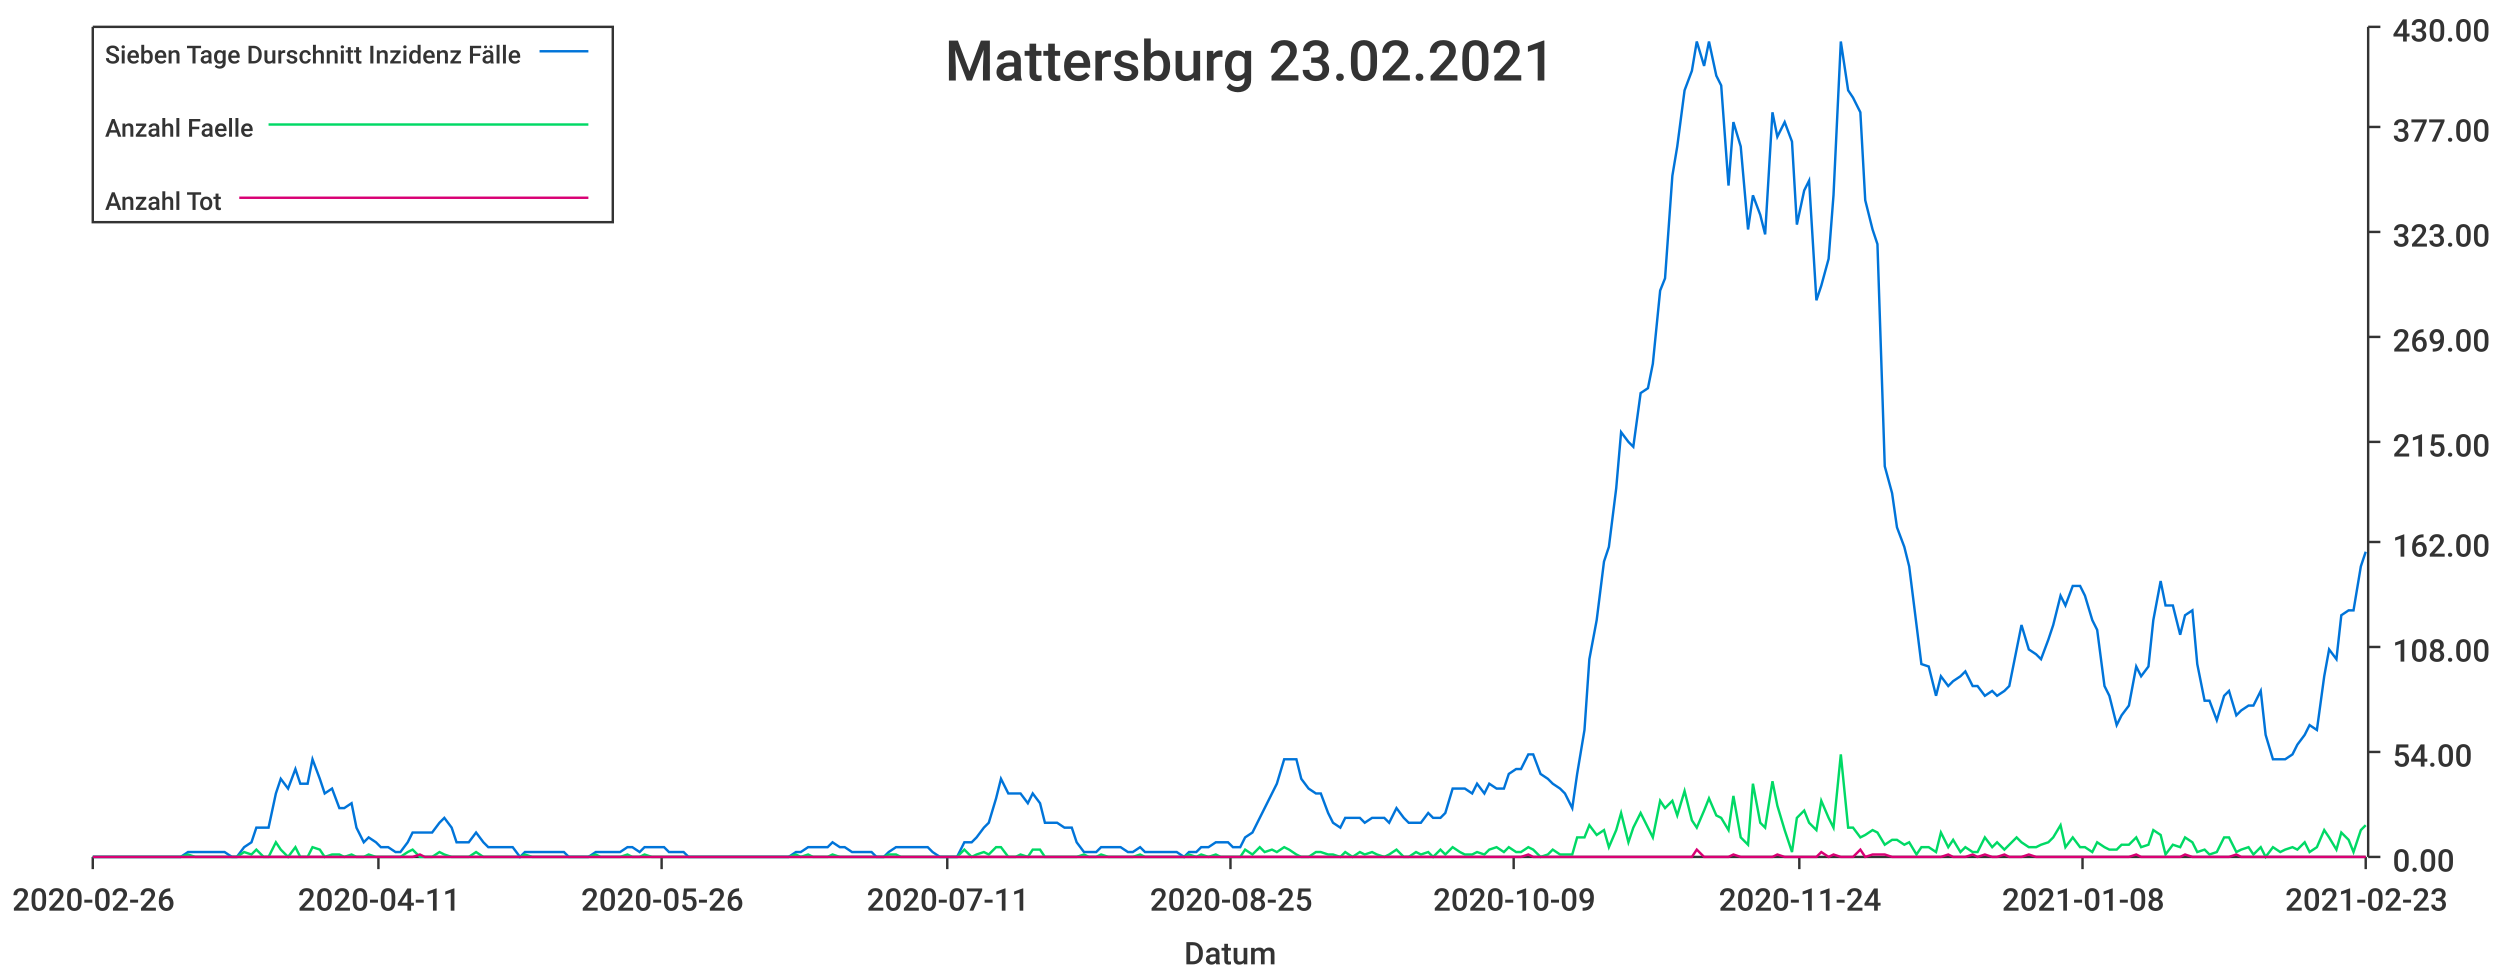
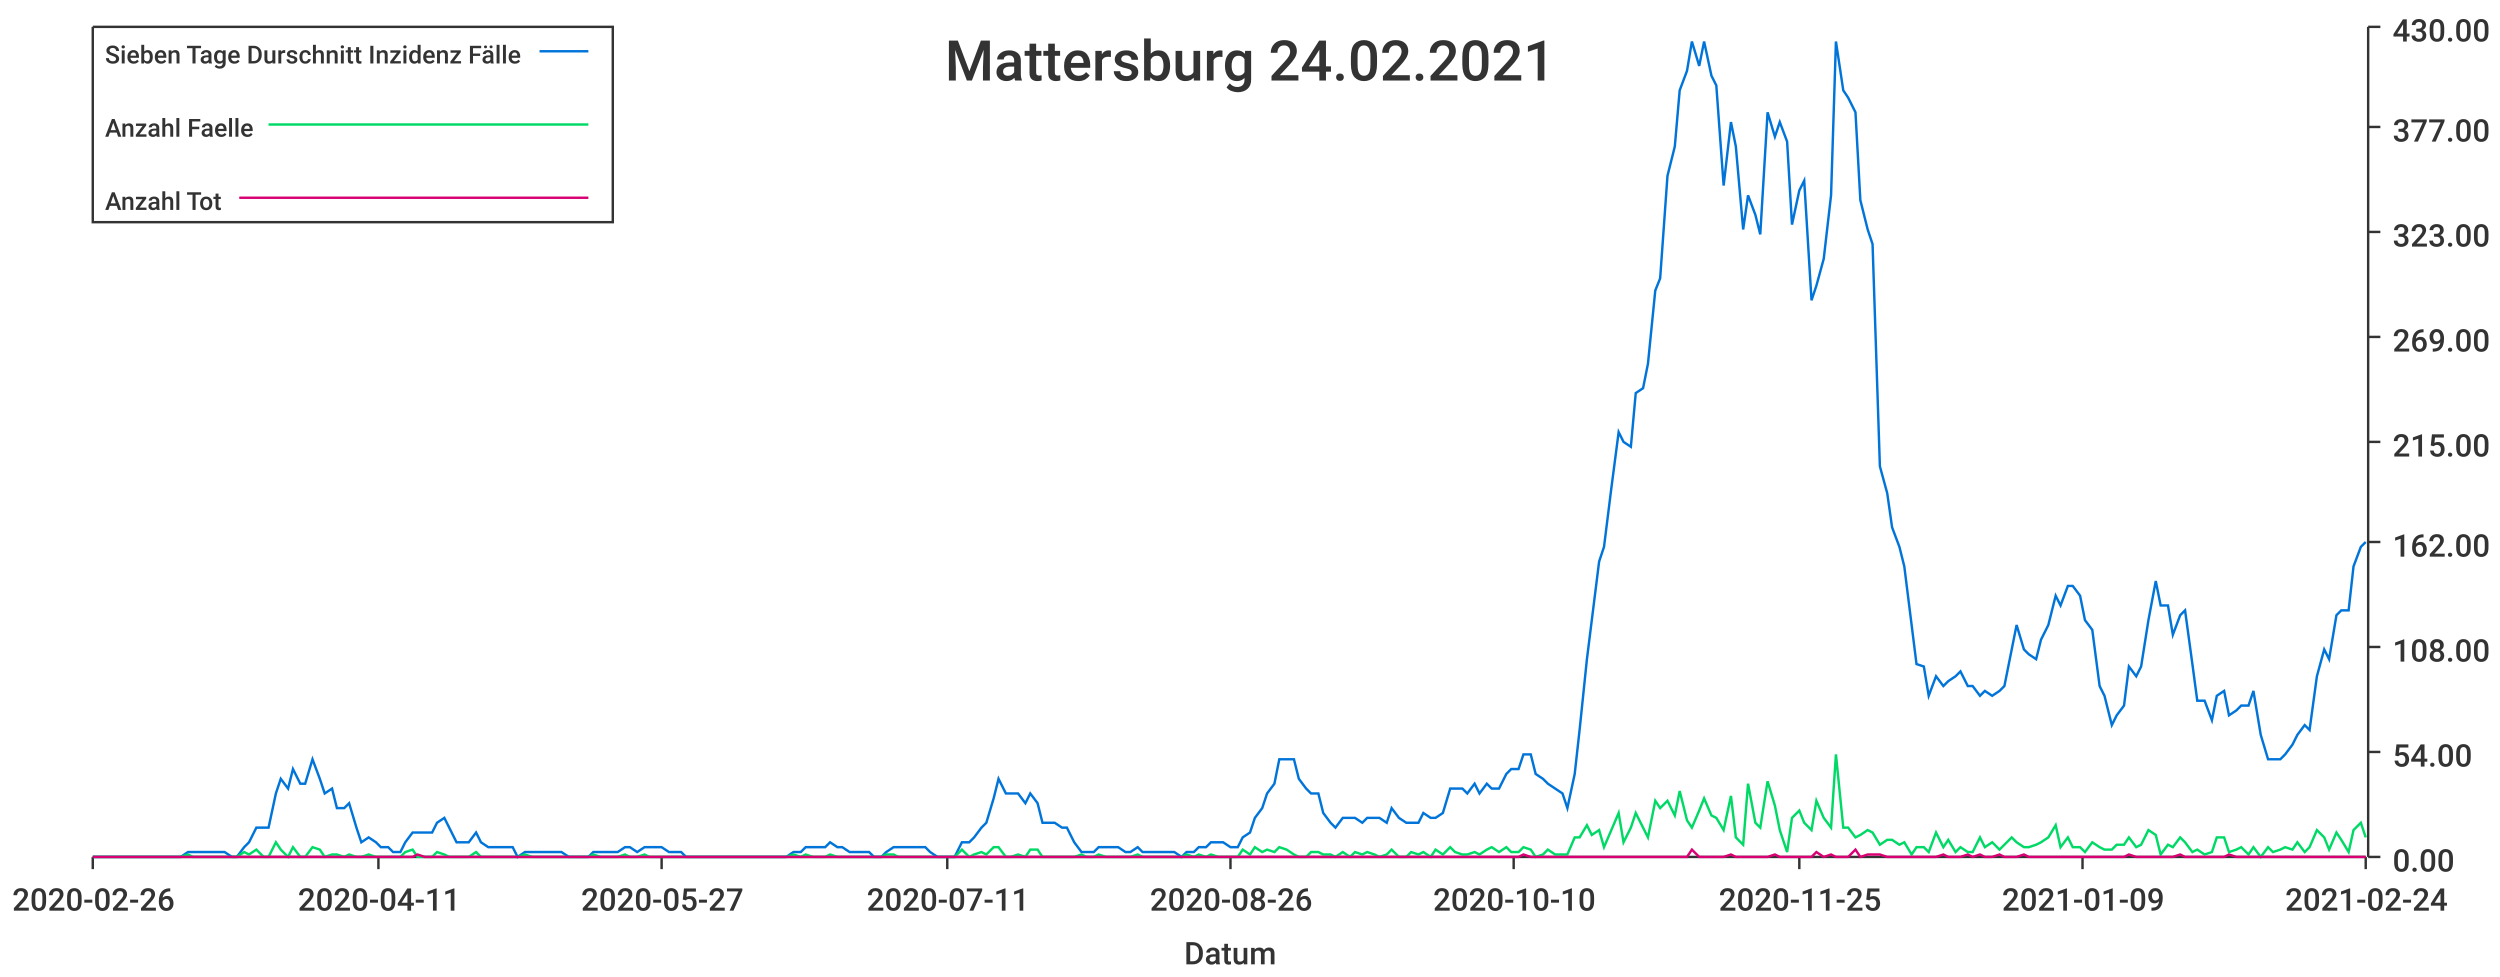
<svg xmlns="http://www.w3.org/2000/svg" width="1024" height="400">\n<path d="M 0 0 L 1024 0 L 1024 400 L 0 400 L 0 0" style="stroke-width:0;stroke:rgba(255,255,255,1.0);fill:rgba(255,255,255,1.0)" />
  <path d="M 38 11 L 969 11 L 969 351 L 38 351 L 38 11" style="stroke-width:0;stroke:rgba(255,255,255,1.0);fill:rgba(255,255,255,1.0)" />
  <path d="M 38 351 L 969 351" style="stroke-width:1;stroke:rgba(51,51,51,1.0);fill:none" />
  <path d="M 38 351 L 38 356" style="stroke-width:1;stroke:rgba(51,51,51,1.0);fill:none" />
  <text x="5" y="373" style="stroke-width:0;stroke:none;fill:rgba(51,51,51,1.0);font-size:12.8px;font-family:'Roboto Medium',sans-serif">2020-02-26</text>
  <path d="M 155 351 L 155 356" style="stroke-width:1;stroke:rgba(51,51,51,1.0);fill:none" />
  <text x="122" y="373" style="stroke-width:0;stroke:none;fill:rgba(51,51,51,1.0);font-size:12.8px;font-family:'Roboto Medium',sans-serif">2020-04-11</text>
  <path d="M 271 351 L 271 356" style="stroke-width:1;stroke:rgba(51,51,51,1.0);fill:none" />
-   <text x="238" y="373" style="stroke-width:0;stroke:none;fill:rgba(51,51,51,1.0);font-size:12.8px;font-family:'Roboto Medium',sans-serif">2020-05-26</text>
+   <text x="238" y="373" style="stroke-width:0;stroke:none;fill:rgba(51,51,51,1.0);font-size:12.8px;font-family:'Roboto Medium',sans-serif">2020-05-27</text>
  <path d="M 388 351 L 388 356" style="stroke-width:1;stroke:rgba(51,51,51,1.0);fill:none" />
  <text x="355" y="373" style="stroke-width:0;stroke:none;fill:rgba(51,51,51,1.0);font-size:12.8px;font-family:'Roboto Medium',sans-serif">2020-07-11</text>
  <path d="M 504 351 L 504 356" style="stroke-width:1;stroke:rgba(51,51,51,1.0);fill:none" />
-   <text x="471" y="373" style="stroke-width:0;stroke:none;fill:rgba(51,51,51,1.0);font-size:12.8px;font-family:'Roboto Medium',sans-serif">2020-08-25</text>
+   <text x="471" y="373" style="stroke-width:0;stroke:none;fill:rgba(51,51,51,1.0);font-size:12.8px;font-family:'Roboto Medium',sans-serif">2020-08-26</text>
  <path d="M 620 351 L 620 356" style="stroke-width:1;stroke:rgba(51,51,51,1.0);fill:none" />
-   <text x="587" y="373" style="stroke-width:0;stroke:none;fill:rgba(51,51,51,1.0);font-size:12.8px;font-family:'Roboto Medium',sans-serif">2020-10-09</text>
+   <text x="587" y="373" style="stroke-width:0;stroke:none;fill:rgba(51,51,51,1.0);font-size:12.8px;font-family:'Roboto Medium',sans-serif">2020-10-10</text>
  <path d="M 737 351 L 737 356" style="stroke-width:1;stroke:rgba(51,51,51,1.0);fill:none" />
-   <text x="704" y="373" style="stroke-width:0;stroke:none;fill:rgba(51,51,51,1.0);font-size:12.8px;font-family:'Roboto Medium',sans-serif">2020-11-24</text>
+   <text x="704" y="373" style="stroke-width:0;stroke:none;fill:rgba(51,51,51,1.0);font-size:12.8px;font-family:'Roboto Medium',sans-serif">2020-11-25</text>
  <path d="M 853 351 L 853 356" style="stroke-width:1;stroke:rgba(51,51,51,1.0);fill:none" />
-   <text x="820" y="373" style="stroke-width:0;stroke:none;fill:rgba(51,51,51,1.0);font-size:12.8px;font-family:'Roboto Medium',sans-serif">2021-01-08</text>
+   <text x="820" y="373" style="stroke-width:0;stroke:none;fill:rgba(51,51,51,1.0);font-size:12.8px;font-family:'Roboto Medium',sans-serif">2021-01-09</text>
  <path d="M 969 351 L 969 356" style="stroke-width:1;stroke:rgba(51,51,51,1.0);fill:none" />
-   <text x="936" y="373" style="stroke-width:0;stroke:none;fill:rgba(51,51,51,1.0);font-size:12.8px;font-family:'Roboto Medium',sans-serif">2021-02-23</text>
+   <text x="936" y="373" style="stroke-width:0;stroke:none;fill:rgba(51,51,51,1.0);font-size:12.8px;font-family:'Roboto Medium',sans-serif">2021-02-24</text>
  <text x="485" y="395" style="stroke-width:0;stroke:none;fill:rgba(51,51,51,1.0);font-size:12.8px;font-family:'Roboto Medium',sans-serif">Datum</text>
  <path d="M 970 351 L 970 11" style="stroke-width:1;stroke:rgba(51,51,51,1.0);fill:none" />
  <path d="M 970 351 L 975 351" style="stroke-width:1;stroke:rgba(51,51,51,1.0);fill:none" />
  <text x="980" y="357" style="stroke-width:0;stroke:none;fill:rgba(51,51,51,1.0);font-size:12.8px;font-family:'Roboto Medium',sans-serif">0.00</text>
  <path d="M 970 308 L 975 308" style="stroke-width:1;stroke:rgba(51,51,51,1.0);fill:none" />
  <text x="980" y="314" style="stroke-width:0;stroke:none;fill:rgba(51,51,51,1.0);font-size:12.8px;font-family:'Roboto Medium',sans-serif">54.00</text>
  <path d="M 970 265 L 975 265" style="stroke-width:1;stroke:rgba(51,51,51,1.0);fill:none" />
  <text x="980" y="271" style="stroke-width:0;stroke:none;fill:rgba(51,51,51,1.0);font-size:12.8px;font-family:'Roboto Medium',sans-serif">108.00</text>
  <path d="M 970 222 L 975 222" style="stroke-width:1;stroke:rgba(51,51,51,1.0);fill:none" />
  <text x="980" y="228" style="stroke-width:0;stroke:none;fill:rgba(51,51,51,1.0);font-size:12.8px;font-family:'Roboto Medium',sans-serif">162.00</text>
  <path d="M 970 181 L 975 181" style="stroke-width:1;stroke:rgba(51,51,51,1.0);fill:none" />
  <text x="980" y="187" style="stroke-width:0;stroke:none;fill:rgba(51,51,51,1.0);font-size:12.8px;font-family:'Roboto Medium',sans-serif">215.00</text>
  <path d="M 970 138 L 975 138" style="stroke-width:1;stroke:rgba(51,51,51,1.0);fill:none" />
  <text x="980" y="144" style="stroke-width:0;stroke:none;fill:rgba(51,51,51,1.0);font-size:12.8px;font-family:'Roboto Medium',sans-serif">269.00</text>
  <path d="M 970 95 L 975 95" style="stroke-width:1;stroke:rgba(51,51,51,1.0);fill:none" />
  <text x="980" y="101" style="stroke-width:0;stroke:none;fill:rgba(51,51,51,1.0);font-size:12.8px;font-family:'Roboto Medium',sans-serif">323.00</text>
  <path d="M 970 52 L 975 52" style="stroke-width:1;stroke:rgba(51,51,51,1.0);fill:none" />
  <text x="980" y="58" style="stroke-width:0;stroke:none;fill:rgba(51,51,51,1.0);font-size:12.8px;font-family:'Roboto Medium',sans-serif">377.00</text>
  <path d="M 970 11 L 975 11" style="stroke-width:1;stroke:rgba(51,51,51,1.0);fill:none" />
  <text x="980" y="17" style="stroke-width:0;stroke:none;fill:rgba(51,51,51,1.0);font-size:12.8px;font-family:'Roboto Medium',sans-serif">430.00</text>
-   <path d="M 38 351 L 41 351 L 44 351 L 46 351 L 49 351 L 51 351 L 54 351 L 56 351 L 59 351 L 62 351 L 64 351 L 67 351 L 69 351 L 72 351 L 74 351 L 77 349 L 80 349 L 82 349 L 85 349 L 87 349 L 90 349 L 92 349 L 95 351 L 97 351 L 100 347 L 103 345 L 105 339 L 108 339 L 110 339 L 113 325 L 115 319 L 118 323 L 121 315 L 123 321 L 126 321 L 128 311 L 131 319 L 133 325 L 136 323 L 139 331 L 141 331 L 144 329 L 146 339 L 149 345 L 151 343 L 154 345 L 156 347 L 159 347 L 162 349 L 164 349 L 167 345 L 169 341 L 172 341 L 174 341 L 177 341 L 180 337 L 182 335 L 185 339 L 187 345 L 190 345 L 192 345 L 195 341 L 198 345 L 200 347 L 203 347 L 205 347 L 208 347 L 210 347 L 213 351 L 215 349 L 218 349 L 221 349 L 223 349 L 226 349 L 228 349 L 231 349 L 233 351 L 236 351 L 239 351 L 241 351 L 244 349 L 246 349 L 249 349 L 251 349 L 254 349 L 257 347 L 259 347 L 262 349 L 264 347 L 267 347 L 269 347 L 272 347 L 274 349 L 277 349 L 280 349 L 282 351 L 285 351 L 287 351 L 290 351 L 292 351 L 295 351 L 298 351 L 300 351 L 303 351 L 305 351 L 308 351 L 310 351 L 313 351 L 315 351 L 318 351 L 321 351 L 323 351 L 326 349 L 328 349 L 331 347 L 333 347 L 336 347 L 339 347 L 341 345 L 344 347 L 346 347 L 349 349 L 351 349 L 354 349 L 357 349 L 359 351 L 362 351 L 364 349 L 367 347 L 369 347 L 372 347 L 374 347 L 377 347 L 380 347 L 382 349 L 385 351 L 387 351 L 390 351 L 392 351 L 395 345 L 398 345 L 400 343 L 403 339 L 405 337 L 408 327 L 410 319 L 413 325 L 416 325 L 418 325 L 421 329 L 423 325 L 426 329 L 428 337 L 431 337 L 433 337 L 436 339 L 439 339 L 441 345 L 444 349 L 446 349 L 449 349 L 451 347 L 454 347 L 457 347 L 459 347 L 462 349 L 464 349 L 467 347 L 469 349 L 472 349 L 475 349 L 477 349 L 480 349 L 482 349 L 485 351 L 487 349 L 490 349 L 492 347 L 495 347 L 498 345 L 500 345 L 503 345 L 505 347 L 508 347 L 510 343 L 513 341 L 516 335 L 518 331 L 521 325 L 523 321 L 526 311 L 528 311 L 531 311 L 533 319 L 536 323 L 539 325 L 541 325 L 544 333 L 546 337 L 549 339 L 551 335 L 554 335 L 557 335 L 559 337 L 562 335 L 564 335 L 567 335 L 569 337 L 572 331 L 575 335 L 577 337 L 580 337 L 582 337 L 585 333 L 587 335 L 590 335 L 592 333 L 595 323 L 598 323 L 600 323 L 603 325 L 605 321 L 608 325 L 610 321 L 613 323 L 616 323 L 618 317 L 621 315 L 623 315 L 626 309 L 628 309 L 631 317 L 634 319 L 636 321 L 639 323 L 641 325 L 644 331 L 646 317 L 649 299 L 651 270 L 654 254 L 657 230 L 659 224 L 662 200 L 664 177 L 667 181 L 669 183 L 672 161 L 675 159 L 677 149 L 680 119 L 682 114 L 685 72 L 687 60 L 690 37 L 693 29 L 695 17 L 698 27 L 700 17 L 703 31 L 705 35 L 708 76 L 710 50 L 713 60 L 716 94 L 718 80 L 721 88 L 723 96 L 726 46 L 728 56 L 731 50 L 734 58 L 736 92 L 739 78 L 741 74 L 744 123 L 746 117 L 749 106 L 751 80 L 754 17 L 757 37 L 759 40 L 762 46 L 764 82 L 767 94 L 769 100 L 772 191 L 775 202 L 777 216 L 780 224 L 782 232 L 785 256 L 787 272 L 790 273 L 793 285 L 795 277 L 798 281 L 800 279 L 803 277 L 805 275 L 808 281 L 810 281 L 813 285 L 816 283 L 818 285 L 821 283 L 823 281 L 826 266 L 828 256 L 831 266 L 834 268 L 836 270 L 839 262 L 841 256 L 844 244 L 846 248 L 849 240 L 852 240 L 854 244 L 857 254 L 859 258 L 862 281 L 864 285 L 867 297 L 869 293 L 872 289 L 875 273 L 877 277 L 880 273 L 882 254 L 885 238 L 887 248 L 890 248 L 893 260 L 895 252 L 898 250 L 900 272 L 903 287 L 905 287 L 908 295 L 911 285 L 913 283 L 916 293 L 918 291 L 921 289 L 923 289 L 926 283 L 928 301 L 931 311 L 934 311 L 936 311 L 939 309 L 941 305 L 944 301 L 946 297 L 949 299 L 952 277 L 954 266 L 957 270 L 959 252 L 962 250 L 964 250 L 967 232 L 969 226" style="stroke-width:1;stroke:rgba(0,116,217,1.0);fill:none" />
-   <path d="M 38 351 L 41 351 L 44 351 L 46 351 L 49 351 L 51 351 L 54 351 L 56 351 L 59 351 L 62 351 L 64 351 L 67 351 L 69 351 L 72 351 L 74 351 L 77 350 L 80 351 L 82 351 L 85 351 L 87 351 L 90 351 L 92 351 L 95 351 L 97 351 L 100 349 L 103 350 L 105 348 L 108 351 L 110 351 L 113 345 L 115 348 L 118 351 L 121 347 L 123 351 L 126 351 L 128 347 L 131 348 L 133 351 L 136 350 L 139 350 L 141 351 L 144 350 L 146 351 L 149 351 L 151 350 L 154 351 L 156 351 L 159 351 L 162 351 L 164 351 L 167 349 L 169 348 L 172 351 L 174 351 L 177 351 L 180 349 L 182 350 L 185 351 L 187 351 L 190 351 L 192 351 L 195 349 L 198 351 L 200 351 L 203 351 L 205 351 L 208 351 L 210 351 L 213 351 L 215 350 L 218 351 L 221 351 L 223 351 L 226 351 L 228 351 L 231 351 L 233 351 L 236 351 L 239 351 L 241 351 L 244 350 L 246 351 L 249 351 L 251 351 L 254 351 L 257 350 L 259 351 L 262 351 L 264 350 L 267 351 L 269 351 L 272 351 L 274 351 L 277 351 L 280 351 L 282 351 L 285 351 L 287 351 L 290 351 L 292 351 L 295 351 L 298 351 L 300 351 L 303 351 L 305 351 L 308 351 L 310 351 L 313 351 L 315 351 L 318 351 L 321 351 L 323 351 L 326 350 L 328 351 L 331 350 L 333 351 L 336 351 L 339 351 L 341 350 L 344 351 L 346 351 L 349 351 L 351 351 L 354 351 L 357 351 L 359 351 L 362 351 L 364 350 L 367 350 L 369 351 L 372 351 L 374 351 L 377 351 L 380 351 L 382 351 L 385 351 L 387 351 L 390 351 L 392 351 L 395 348 L 398 351 L 400 350 L 403 349 L 405 350 L 408 347 L 410 347 L 413 351 L 416 351 L 418 350 L 421 351 L 423 348 L 426 348 L 428 351 L 431 351 L 433 351 L 436 351 L 439 351 L 441 351 L 444 350 L 446 351 L 449 351 L 451 350 L 454 351 L 457 351 L 459 351 L 462 351 L 464 351 L 467 350 L 469 351 L 472 351 L 475 351 L 477 351 L 480 351 L 482 351 L 485 351 L 487 350 L 490 351 L 492 350 L 495 351 L 498 350 L 500 351 L 503 351 L 505 351 L 508 351 L 510 348 L 513 350 L 516 347 L 518 349 L 521 348 L 523 349 L 526 347 L 528 348 L 531 350 L 533 351 L 536 351 L 539 349 L 541 349 L 544 350 L 546 350 L 549 351 L 551 349 L 554 351 L 557 349 L 559 350 L 562 349 L 564 350 L 567 351 L 569 350 L 572 348 L 575 351 L 577 351 L 580 349 L 582 350 L 585 349 L 587 351 L 590 348 L 592 350 L 595 347 L 598 349 L 600 350 L 603 350 L 605 349 L 608 350 L 610 348 L 613 347 L 616 349 L 618 347 L 621 349 L 623 349 L 626 347 L 628 348 L 631 351 L 634 350 L 636 348 L 639 350 L 641 350 L 644 350 L 646 343 L 649 343 L 651 338 L 654 342 L 657 340 L 659 347 L 662 340 L 664 333 L 667 345 L 669 339 L 672 333 L 675 339 L 677 343 L 680 328 L 682 331 L 685 328 L 687 334 L 690 324 L 693 336 L 695 339 L 698 332 L 700 327 L 703 334 L 705 335 L 708 340 L 710 326 L 713 343 L 716 346 L 718 321 L 721 337 L 723 339 L 726 320 L 728 330 L 731 340 L 734 349 L 736 335 L 739 332 L 741 337 L 744 340 L 746 328 L 749 335 L 751 339 L 754 309 L 757 339 L 759 339 L 762 343 L 764 342 L 767 340 L 769 341 L 772 346 L 775 344 L 777 344 L 780 346 L 782 345 L 785 350 L 787 347 L 790 347 L 793 349 L 795 341 L 798 347 L 800 344 L 803 349 L 805 347 L 808 349 L 810 349 L 813 343 L 816 347 L 818 345 L 821 348 L 823 346 L 826 343 L 828 345 L 831 347 L 834 347 L 836 346 L 839 345 L 841 343 L 844 338 L 846 347 L 849 343 L 852 347 L 854 347 L 857 349 L 859 345 L 862 347 L 864 348 L 867 348 L 869 346 L 872 346 L 875 343 L 877 347 L 880 346 L 882 340 L 885 342 L 887 350 L 890 346 L 893 347 L 895 343 L 898 345 L 900 349 L 903 348 L 905 350 L 908 349 L 911 343 L 913 343 L 916 349 L 918 348 L 921 347 L 923 350 L 926 347 L 928 351 L 931 347 L 934 349 L 936 348 L 939 347 L 941 348 L 944 345 L 946 349 L 949 347 L 952 340 L 954 343 L 957 348 L 959 341 L 962 344 L 964 349 L 967 340 L 969 338" style="stroke-width:1;stroke:rgba(0,217,101,1.0);fill:none" />
-   <path d="M 38 351 L 41 351 L 44 351 L 46 351 L 49 351 L 51 351 L 54 351 L 56 351 L 59 351 L 62 351 L 64 351 L 67 351 L 69 351 L 72 351 L 74 351 L 77 351 L 80 351 L 82 351 L 85 351 L 87 351 L 90 351 L 92 351 L 95 351 L 97 351 L 100 351 L 103 351 L 105 351 L 108 351 L 110 351 L 113 351 L 115 351 L 118 351 L 121 351 L 123 351 L 126 351 L 128 351 L 131 351 L 133 351 L 136 351 L 139 351 L 141 351 L 144 351 L 146 351 L 149 351 L 151 351 L 154 351 L 156 351 L 159 351 L 162 351 L 164 351 L 167 351 L 169 351 L 172 350 L 174 351 L 177 351 L 180 351 L 182 351 L 185 351 L 187 351 L 190 351 L 192 351 L 195 351 L 198 351 L 200 351 L 203 351 L 205 351 L 208 351 L 210 351 L 213 351 L 215 351 L 218 351 L 221 351 L 223 351 L 226 351 L 228 351 L 231 351 L 233 351 L 236 351 L 239 351 L 241 351 L 244 351 L 246 351 L 249 351 L 251 351 L 254 351 L 257 351 L 259 351 L 262 351 L 264 351 L 267 351 L 269 351 L 272 351 L 274 351 L 277 351 L 280 351 L 282 351 L 285 351 L 287 351 L 290 351 L 292 351 L 295 351 L 298 351 L 300 351 L 303 351 L 305 351 L 308 351 L 310 351 L 313 351 L 315 351 L 318 351 L 321 351 L 323 351 L 326 351 L 328 351 L 331 351 L 333 351 L 336 351 L 339 351 L 341 351 L 344 351 L 346 351 L 349 351 L 351 351 L 354 351 L 357 351 L 359 351 L 362 351 L 364 351 L 367 351 L 369 351 L 372 351 L 374 351 L 377 351 L 380 351 L 382 351 L 385 351 L 387 351 L 390 351 L 392 351 L 395 351 L 398 351 L 400 351 L 403 351 L 405 351 L 408 351 L 410 351 L 413 351 L 416 351 L 418 351 L 421 351 L 423 351 L 426 351 L 428 351 L 431 351 L 433 351 L 436 351 L 439 351 L 441 351 L 444 351 L 446 351 L 449 351 L 451 351 L 454 351 L 457 351 L 459 351 L 462 351 L 464 351 L 467 351 L 469 351 L 472 351 L 475 351 L 477 351 L 480 351 L 482 351 L 485 351 L 487 351 L 490 351 L 492 351 L 495 351 L 498 351 L 500 351 L 503 351 L 505 351 L 508 351 L 510 351 L 513 351 L 516 351 L 518 351 L 521 351 L 523 351 L 526 351 L 528 351 L 531 351 L 533 351 L 536 351 L 539 351 L 541 351 L 544 351 L 546 351 L 549 351 L 551 351 L 554 351 L 557 351 L 559 351 L 562 351 L 564 351 L 567 351 L 569 351 L 572 351 L 575 351 L 577 351 L 580 351 L 582 351 L 585 351 L 587 351 L 590 351 L 592 351 L 595 351 L 598 351 L 600 351 L 603 351 L 605 351 L 608 351 L 610 351 L 613 351 L 616 351 L 618 351 L 621 351 L 623 351 L 626 350 L 628 351 L 631 351 L 634 351 L 636 351 L 639 351 L 641 351 L 644 351 L 646 351 L 649 351 L 651 351 L 654 351 L 657 351 L 659 351 L 662 351 L 664 351 L 667 351 L 669 351 L 672 351 L 675 351 L 677 351 L 680 351 L 682 351 L 685 351 L 687 351 L 690 351 L 693 351 L 695 348 L 698 351 L 700 351 L 703 351 L 705 351 L 708 351 L 710 350 L 713 351 L 716 351 L 718 351 L 721 351 L 723 351 L 726 351 L 728 350 L 731 351 L 734 351 L 736 351 L 739 351 L 741 351 L 744 351 L 746 349 L 749 351 L 751 350 L 754 351 L 757 351 L 759 351 L 762 348 L 764 351 L 767 350 L 769 350 L 772 350 L 775 351 L 777 351 L 780 351 L 782 351 L 785 351 L 787 351 L 790 351 L 793 351 L 795 351 L 798 350 L 800 351 L 803 351 L 805 351 L 808 350 L 810 351 L 813 350 L 816 351 L 818 351 L 821 350 L 823 351 L 826 351 L 828 351 L 831 350 L 834 351 L 836 351 L 839 351 L 841 351 L 844 351 L 846 351 L 849 351 L 852 351 L 854 351 L 857 351 L 859 351 L 862 351 L 864 351 L 867 351 L 869 351 L 872 351 L 875 350 L 877 351 L 880 351 L 882 351 L 885 351 L 887 351 L 890 351 L 893 351 L 895 350 L 898 351 L 900 351 L 903 351 L 905 351 L 908 351 L 911 351 L 913 351 L 916 350 L 918 351 L 921 351 L 923 351 L 926 351 L 928 351 L 931 351 L 934 351 L 936 351 L 939 351 L 941 351 L 944 351 L 946 351 L 949 351 L 952 351 L 954 351 L 957 351 L 959 351 L 962 351 L 964 351 L 967 351 L 969 351" style="stroke-width:1;stroke:rgba(217,0,116,1.0);fill:none" />
-   <text x="387" y="33" style="stroke-width:0;stroke:none;fill:rgba(51,51,51,1.0);font-size:23.0px;font-family:'Roboto Medium',sans-serif">Mattersburg 23.02.2021</text>
+   <path d="M 38 351 L 41 351 L 44 351 L 46 351 L 49 351 L 51 351 L 54 351 L 56 351 L 59 351 L 62 351 L 64 351 L 67 351 L 69 351 L 72 351 L 74 351 L 77 349 L 79 349 L 82 349 L 85 349 L 87 349 L 90 349 L 92 349 L 95 351 L 97 351 L 100 347 L 102 345 L 105 339 L 108 339 L 110 339 L 113 325 L 115 319 L 118 323 L 120 315 L 123 321 L 125 321 L 128 311 L 131 319 L 133 325 L 136 323 L 138 331 L 141 331 L 143 329 L 146 339 L 148 345 L 151 343 L 154 345 L 156 347 L 159 347 L 161 349 L 164 349 L 166 345 L 169 341 L 171 341 L 174 341 L 177 341 L 179 337 L 182 335 L 184 339 L 187 345 L 189 345 L 192 345 L 195 341 L 197 345 L 200 347 L 202 347 L 205 347 L 207 347 L 210 347 L 212 351 L 215 349 L 218 349 L 220 349 L 223 349 L 225 349 L 228 349 L 230 349 L 233 351 L 235 351 L 238 351 L 241 351 L 243 349 L 246 349 L 248 349 L 251 349 L 253 349 L 256 347 L 258 347 L 261 349 L 264 347 L 266 347 L 269 347 L 271 347 L 274 349 L 276 349 L 279 349 L 281 351 L 284 351 L 287 351 L 289 351 L 292 351 L 294 351 L 297 351 L 299 351 L 302 351 L 304 351 L 307 351 L 310 351 L 312 351 L 315 351 L 317 351 L 320 351 L 322 351 L 325 349 L 328 349 L 330 347 L 333 347 L 335 347 L 338 347 L 340 345 L 343 347 L 345 347 L 348 349 L 351 349 L 353 349 L 356 349 L 358 351 L 361 351 L 363 349 L 366 347 L 368 347 L 371 347 L 374 347 L 376 347 L 379 347 L 381 349 L 384 351 L 386 351 L 389 351 L 391 351 L 394 345 L 397 345 L 399 343 L 402 339 L 404 337 L 407 327 L 409 319 L 412 325 L 414 325 L 417 325 L 420 329 L 422 325 L 425 329 L 427 337 L 430 337 L 432 337 L 435 339 L 437 339 L 440 345 L 443 349 L 445 349 L 448 349 L 450 347 L 453 347 L 455 347 L 458 347 L 461 349 L 463 349 L 466 347 L 468 349 L 471 349 L 473 349 L 476 349 L 478 349 L 481 349 L 484 351 L 486 349 L 489 349 L 491 347 L 494 347 L 496 345 L 499 345 L 501 345 L 504 347 L 507 347 L 509 343 L 512 341 L 514 335 L 517 331 L 519 325 L 522 321 L 524 311 L 527 311 L 530 311 L 532 319 L 535 323 L 537 325 L 540 325 L 542 333 L 545 337 L 547 339 L 550 335 L 553 335 L 555 335 L 558 337 L 560 335 L 563 335 L 565 335 L 568 337 L 570 331 L 573 335 L 576 337 L 578 337 L 581 337 L 583 333 L 586 335 L 588 335 L 591 333 L 594 323 L 596 323 L 599 323 L 601 325 L 604 321 L 606 325 L 609 321 L 611 323 L 614 323 L 617 317 L 619 315 L 622 315 L 624 309 L 627 309 L 629 317 L 632 319 L 634 321 L 637 323 L 640 325 L 642 331 L 645 317 L 647 299 L 650 270 L 652 254 L 655 230 L 657 224 L 660 200 L 663 177 L 665 181 L 668 183 L 670 161 L 673 159 L 675 149 L 678 119 L 680 114 L 683 72 L 686 60 L 688 37 L 691 29 L 693 17 L 696 27 L 698 17 L 701 31 L 703 35 L 706 76 L 709 50 L 711 60 L 714 94 L 716 80 L 719 88 L 721 96 L 724 46 L 727 56 L 729 50 L 732 58 L 734 92 L 737 78 L 739 74 L 742 123 L 744 117 L 747 106 L 750 80 L 752 17 L 755 37 L 757 40 L 760 46 L 762 82 L 765 94 L 767 100 L 770 191 L 773 202 L 775 216 L 778 224 L 780 232 L 783 256 L 785 272 L 788 273 L 790 285 L 793 277 L 796 281 L 798 279 L 801 277 L 803 275 L 806 281 L 808 281 L 811 285 L 813 283 L 816 285 L 819 283 L 821 281 L 824 266 L 826 256 L 829 266 L 831 268 L 834 270 L 836 262 L 839 256 L 842 244 L 844 248 L 847 240 L 849 240 L 852 244 L 854 254 L 857 258 L 860 281 L 862 285 L 865 297 L 867 293 L 870 289 L 872 273 L 875 277 L 877 273 L 880 254 L 883 238 L 885 248 L 888 248 L 890 260 L 893 252 L 895 250 L 898 272 L 900 287 L 903 287 L 906 295 L 908 285 L 911 283 L 913 293 L 916 291 L 918 289 L 921 289 L 923 283 L 926 301 L 929 311 L 931 311 L 934 311 L 936 309 L 939 305 L 941 301 L 944 297 L 946 299 L 949 277 L 952 266 L 954 270 L 957 252 L 959 250 L 962 250 L 964 232 L 967 224 L 969 222" style="stroke-width:1;stroke:rgba(0,116,217,1.0);fill:none" />
+   <path d="M 38 351 L 41 351 L 44 351 L 46 351 L 49 351 L 51 351 L 54 351 L 56 351 L 59 351 L 62 351 L 64 351 L 67 351 L 69 351 L 72 351 L 74 351 L 77 350 L 79 351 L 82 351 L 85 351 L 87 351 L 90 351 L 92 351 L 95 351 L 97 351 L 100 349 L 102 350 L 105 348 L 108 351 L 110 351 L 113 345 L 115 348 L 118 351 L 120 347 L 123 351 L 125 351 L 128 347 L 131 348 L 133 351 L 136 350 L 138 350 L 141 351 L 143 350 L 146 351 L 148 351 L 151 350 L 154 351 L 156 351 L 159 351 L 161 351 L 164 351 L 166 349 L 169 348 L 171 351 L 174 351 L 177 351 L 179 349 L 182 350 L 184 351 L 187 351 L 189 351 L 192 351 L 195 349 L 197 351 L 200 351 L 202 351 L 205 351 L 207 351 L 210 351 L 212 351 L 215 350 L 218 351 L 220 351 L 223 351 L 225 351 L 228 351 L 230 351 L 233 351 L 235 351 L 238 351 L 241 351 L 243 350 L 246 351 L 248 351 L 251 351 L 253 351 L 256 350 L 258 351 L 261 351 L 264 350 L 266 351 L 269 351 L 271 351 L 274 351 L 276 351 L 279 351 L 281 351 L 284 351 L 287 351 L 289 351 L 292 351 L 294 351 L 297 351 L 299 351 L 302 351 L 304 351 L 307 351 L 310 351 L 312 351 L 315 351 L 317 351 L 320 351 L 322 351 L 325 350 L 328 351 L 330 350 L 333 351 L 335 351 L 338 351 L 340 350 L 343 351 L 345 351 L 348 351 L 351 351 L 353 351 L 356 351 L 358 351 L 361 351 L 363 350 L 366 350 L 368 351 L 371 351 L 374 351 L 376 351 L 379 351 L 381 351 L 384 351 L 386 351 L 389 351 L 391 351 L 394 348 L 397 351 L 399 350 L 402 349 L 404 350 L 407 347 L 409 347 L 412 351 L 414 351 L 417 350 L 420 351 L 422 348 L 425 348 L 427 351 L 430 351 L 432 351 L 435 351 L 437 351 L 440 351 L 443 350 L 445 351 L 448 351 L 450 350 L 453 351 L 455 351 L 458 351 L 461 351 L 463 351 L 466 350 L 468 351 L 471 351 L 473 351 L 476 351 L 478 351 L 481 351 L 484 351 L 486 350 L 489 351 L 491 350 L 494 351 L 496 350 L 499 351 L 501 351 L 504 351 L 507 351 L 509 348 L 512 350 L 514 347 L 517 349 L 519 348 L 522 349 L 524 347 L 527 348 L 530 350 L 532 351 L 535 351 L 537 349 L 540 349 L 542 350 L 545 350 L 547 351 L 550 349 L 553 351 L 555 349 L 558 350 L 560 349 L 563 350 L 565 351 L 568 350 L 570 348 L 573 351 L 576 351 L 578 349 L 581 350 L 583 349 L 586 351 L 588 348 L 591 350 L 594 347 L 596 349 L 599 350 L 601 350 L 604 349 L 606 350 L 609 348 L 611 347 L 614 349 L 617 347 L 619 349 L 622 349 L 624 347 L 627 348 L 629 351 L 632 350 L 634 348 L 637 350 L 640 350 L 642 350 L 645 343 L 647 343 L 650 338 L 652 342 L 655 340 L 657 347 L 660 340 L 663 333 L 665 345 L 668 339 L 670 333 L 673 339 L 675 343 L 678 328 L 680 331 L 683 328 L 686 334 L 688 324 L 691 336 L 693 339 L 696 332 L 698 327 L 701 334 L 703 335 L 706 340 L 709 326 L 711 343 L 714 346 L 716 321 L 719 337 L 721 339 L 724 320 L 727 330 L 729 340 L 732 349 L 734 335 L 737 332 L 739 337 L 742 340 L 744 328 L 747 335 L 750 339 L 752 309 L 755 339 L 757 339 L 760 343 L 762 342 L 765 340 L 767 341 L 770 346 L 773 344 L 775 344 L 778 346 L 780 345 L 783 350 L 785 347 L 788 347 L 790 349 L 793 341 L 796 347 L 798 344 L 801 349 L 803 347 L 806 349 L 808 349 L 811 343 L 813 347 L 816 345 L 819 348 L 821 346 L 824 343 L 826 345 L 829 347 L 831 347 L 834 346 L 836 345 L 839 343 L 842 338 L 844 347 L 847 343 L 849 347 L 852 347 L 854 349 L 857 345 L 860 347 L 862 348 L 865 348 L 867 346 L 870 346 L 872 343 L 875 347 L 877 346 L 880 340 L 883 342 L 885 350 L 888 346 L 890 347 L 893 343 L 895 345 L 898 349 L 900 348 L 903 350 L 906 349 L 908 343 L 911 343 L 913 349 L 916 348 L 918 347 L 921 350 L 923 347 L 926 351 L 929 347 L 931 349 L 934 348 L 936 347 L 939 348 L 941 345 L 944 349 L 946 347 L 949 340 L 952 343 L 954 348 L 957 341 L 959 344 L 962 349 L 964 340 L 967 337 L 969 343" style="stroke-width:1;stroke:rgba(0,217,101,1.0);fill:none" />
+   <path d="M 38 351 L 41 351 L 44 351 L 46 351 L 49 351 L 51 351 L 54 351 L 56 351 L 59 351 L 62 351 L 64 351 L 67 351 L 69 351 L 72 351 L 74 351 L 77 351 L 79 351 L 82 351 L 85 351 L 87 351 L 90 351 L 92 351 L 95 351 L 97 351 L 100 351 L 102 351 L 105 351 L 108 351 L 110 351 L 113 351 L 115 351 L 118 351 L 120 351 L 123 351 L 125 351 L 128 351 L 131 351 L 133 351 L 136 351 L 138 351 L 141 351 L 143 351 L 146 351 L 148 351 L 151 351 L 154 351 L 156 351 L 159 351 L 161 351 L 164 351 L 166 351 L 169 351 L 171 350 L 174 351 L 177 351 L 179 351 L 182 351 L 184 351 L 187 351 L 189 351 L 192 351 L 195 351 L 197 351 L 200 351 L 202 351 L 205 351 L 207 351 L 210 351 L 212 351 L 215 351 L 218 351 L 220 351 L 223 351 L 225 351 L 228 351 L 230 351 L 233 351 L 235 351 L 238 351 L 241 351 L 243 351 L 246 351 L 248 351 L 251 351 L 253 351 L 256 351 L 258 351 L 261 351 L 264 351 L 266 351 L 269 351 L 271 351 L 274 351 L 276 351 L 279 351 L 281 351 L 284 351 L 287 351 L 289 351 L 292 351 L 294 351 L 297 351 L 299 351 L 302 351 L 304 351 L 307 351 L 310 351 L 312 351 L 315 351 L 317 351 L 320 351 L 322 351 L 325 351 L 328 351 L 330 351 L 333 351 L 335 351 L 338 351 L 340 351 L 343 351 L 345 351 L 348 351 L 351 351 L 353 351 L 356 351 L 358 351 L 361 351 L 363 351 L 366 351 L 368 351 L 371 351 L 374 351 L 376 351 L 379 351 L 381 351 L 384 351 L 386 351 L 389 351 L 391 351 L 394 351 L 397 351 L 399 351 L 402 351 L 404 351 L 407 351 L 409 351 L 412 351 L 414 351 L 417 351 L 420 351 L 422 351 L 425 351 L 427 351 L 430 351 L 432 351 L 435 351 L 437 351 L 440 351 L 443 351 L 445 351 L 448 351 L 450 351 L 453 351 L 455 351 L 458 351 L 461 351 L 463 351 L 466 351 L 468 351 L 471 351 L 473 351 L 476 351 L 478 351 L 481 351 L 484 351 L 486 351 L 489 351 L 491 351 L 494 351 L 496 351 L 499 351 L 501 351 L 504 351 L 507 351 L 509 351 L 512 351 L 514 351 L 517 351 L 519 351 L 522 351 L 524 351 L 527 351 L 530 351 L 532 351 L 535 351 L 537 351 L 540 351 L 542 351 L 545 351 L 547 351 L 550 351 L 553 351 L 555 351 L 558 351 L 560 351 L 563 351 L 565 351 L 568 351 L 570 351 L 573 351 L 576 351 L 578 351 L 581 351 L 583 351 L 586 351 L 588 351 L 591 351 L 594 351 L 596 351 L 599 351 L 601 351 L 604 351 L 606 351 L 609 351 L 611 351 L 614 351 L 617 351 L 619 351 L 622 351 L 624 350 L 627 351 L 629 351 L 632 351 L 634 351 L 637 351 L 640 351 L 642 351 L 645 351 L 647 351 L 650 351 L 652 351 L 655 351 L 657 351 L 660 351 L 663 351 L 665 351 L 668 351 L 670 351 L 673 351 L 675 351 L 678 351 L 680 351 L 683 351 L 686 351 L 688 351 L 691 351 L 693 348 L 696 351 L 698 351 L 701 351 L 703 351 L 706 351 L 709 350 L 711 351 L 714 351 L 716 351 L 719 351 L 721 351 L 724 351 L 727 350 L 729 351 L 732 351 L 734 351 L 737 351 L 739 351 L 742 351 L 744 349 L 747 351 L 750 350 L 752 351 L 755 351 L 757 351 L 760 348 L 762 351 L 765 350 L 767 350 L 770 350 L 773 351 L 775 351 L 778 351 L 780 351 L 783 351 L 785 351 L 788 351 L 790 351 L 793 351 L 796 350 L 798 351 L 801 351 L 803 351 L 806 350 L 808 351 L 811 350 L 813 351 L 816 351 L 819 350 L 821 351 L 824 351 L 826 351 L 829 350 L 831 351 L 834 351 L 836 351 L 839 351 L 842 351 L 844 351 L 847 351 L 849 351 L 852 351 L 854 351 L 857 351 L 860 351 L 862 351 L 865 351 L 867 351 L 870 351 L 872 350 L 875 351 L 877 351 L 880 351 L 883 351 L 885 351 L 888 351 L 890 351 L 893 350 L 895 351 L 898 351 L 900 351 L 903 351 L 906 351 L 908 351 L 911 351 L 913 350 L 916 351 L 918 351 L 921 351 L 923 351 L 926 351 L 929 351 L 931 351 L 934 351 L 936 351 L 939 351 L 941 351 L 944 351 L 946 351 L 949 351 L 952 351 L 954 351 L 957 351 L 959 351 L 962 351 L 964 351 L 967 351 L 969 351" style="stroke-width:1;stroke:rgba(217,0,116,1.0);fill:none" />
+   <text x="387" y="33" style="stroke-width:0;stroke:none;fill:rgba(51,51,51,1.0);font-size:23.0px;font-family:'Roboto Medium',sans-serif">Mattersburg 24.02.2021</text>
  <path d="M 38 11 L 251 11 L 251 91 L 38 91 L 38 11" style="stroke-width:1;stroke:rgba(51,51,51,1.0);fill:rgba(255,255,255,1.0)" />
  <text x="43" y="26" style="stroke-width:0;stroke:none;fill:rgba(51,51,51,1.0);font-size:10.2px;font-family:'Roboto Medium',sans-serif">Sieben Tage Durschnitt Inzidenz Fälle</text>
  <path d="M 221 21 L 241 21" style="stroke-width:1;stroke:rgba(0,116,217,1.0);fill:none" />
  <text x="43" y="56" style="stroke-width:0;stroke:none;fill:rgba(51,51,51,1.0);font-size:10.2px;font-family:'Roboto Medium',sans-serif">Anzahl Faelle</text>
  <path d="M 110 51 L 241 51" style="stroke-width:1;stroke:rgba(0,217,101,1.0);fill:none" />
  <text x="43" y="86" style="stroke-width:0;stroke:none;fill:rgba(51,51,51,1.0);font-size:10.2px;font-family:'Roboto Medium',sans-serif">Anzahl Tot</text>
  <path d="M 98 81 L 241 81" style="stroke-width:1;stroke:rgba(217,0,116,1.0);fill:none" />
</svg>
